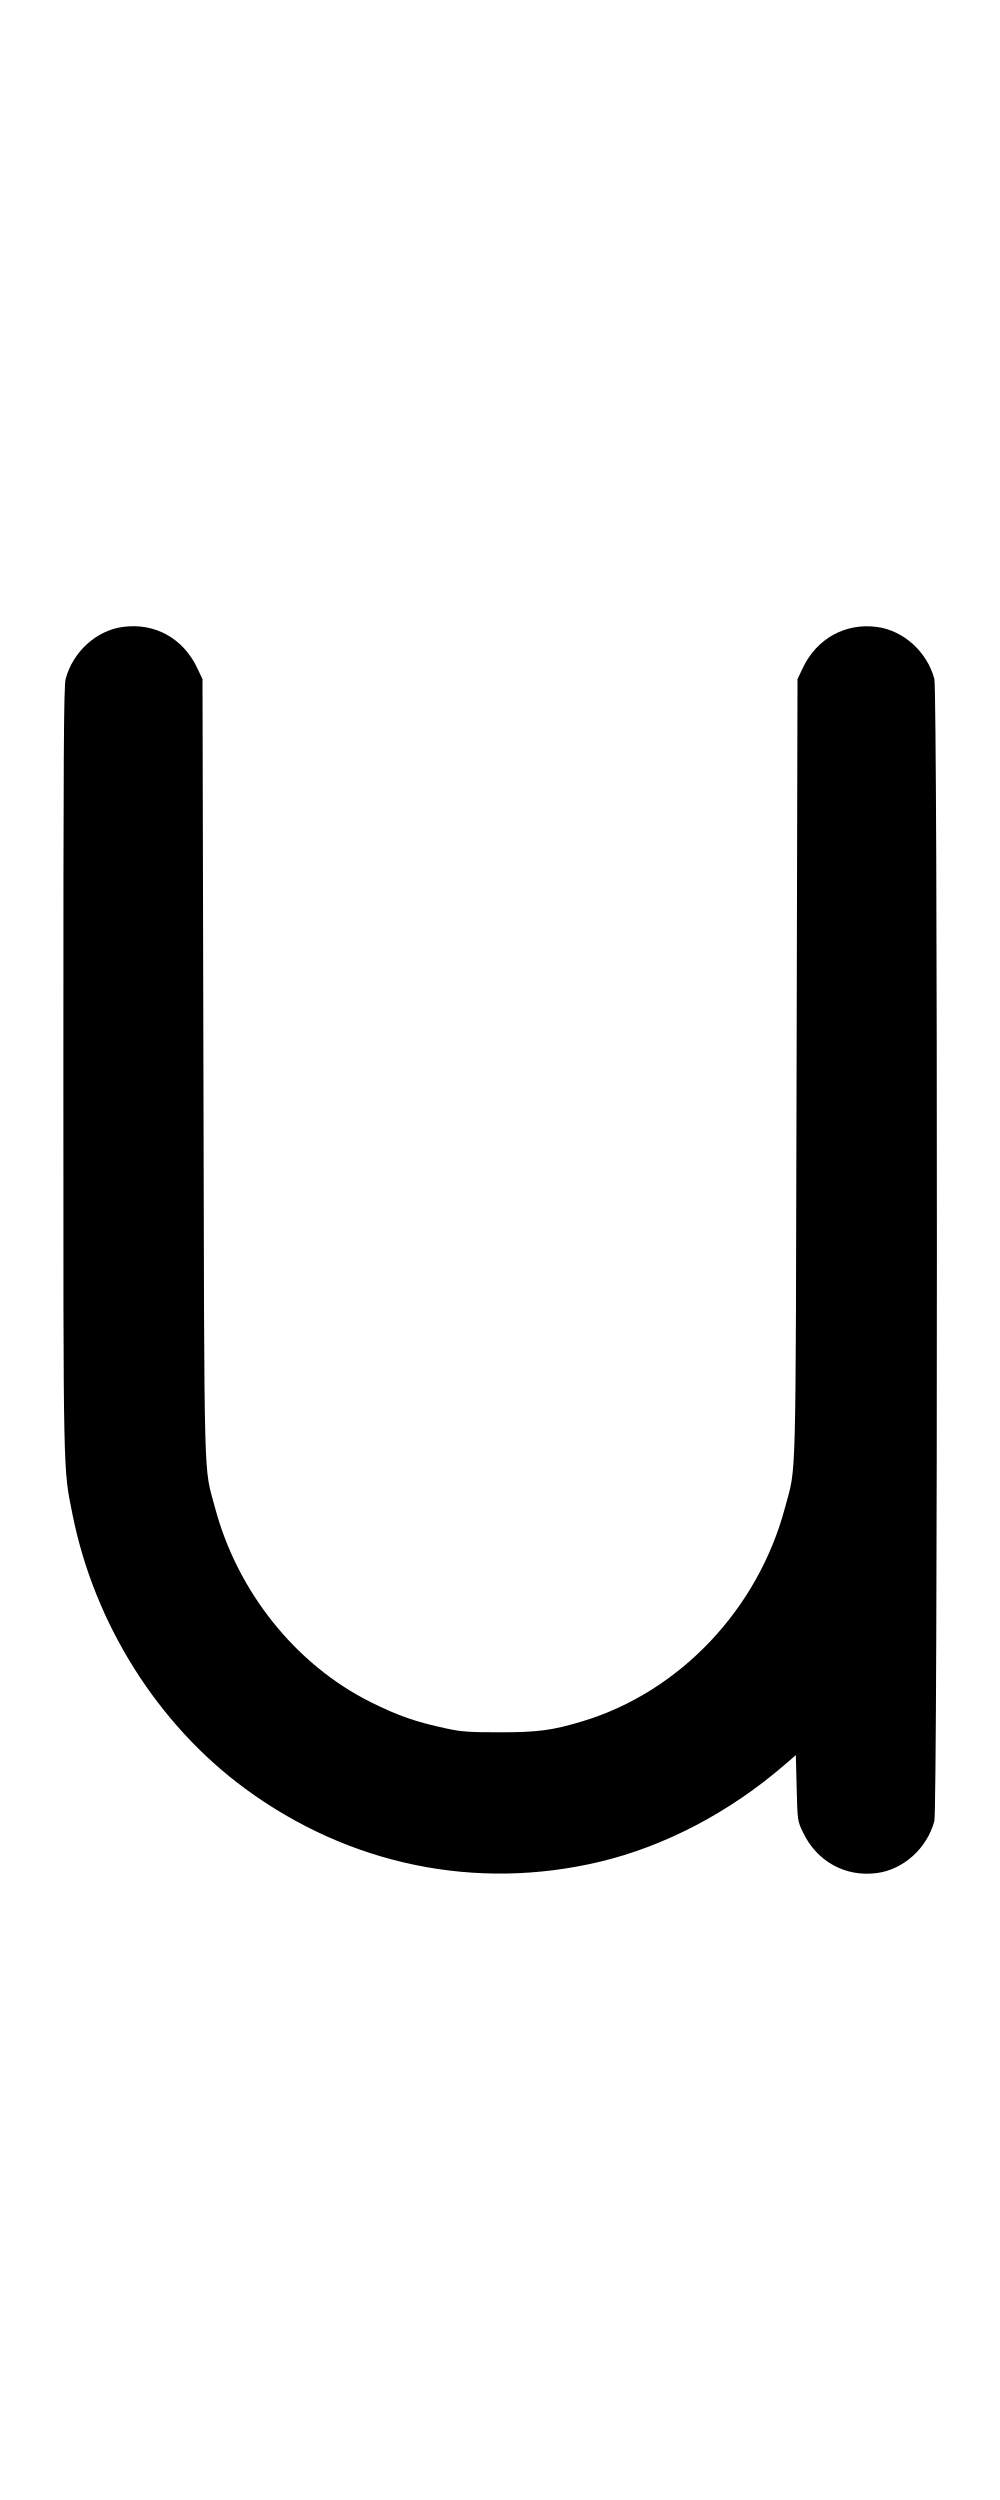
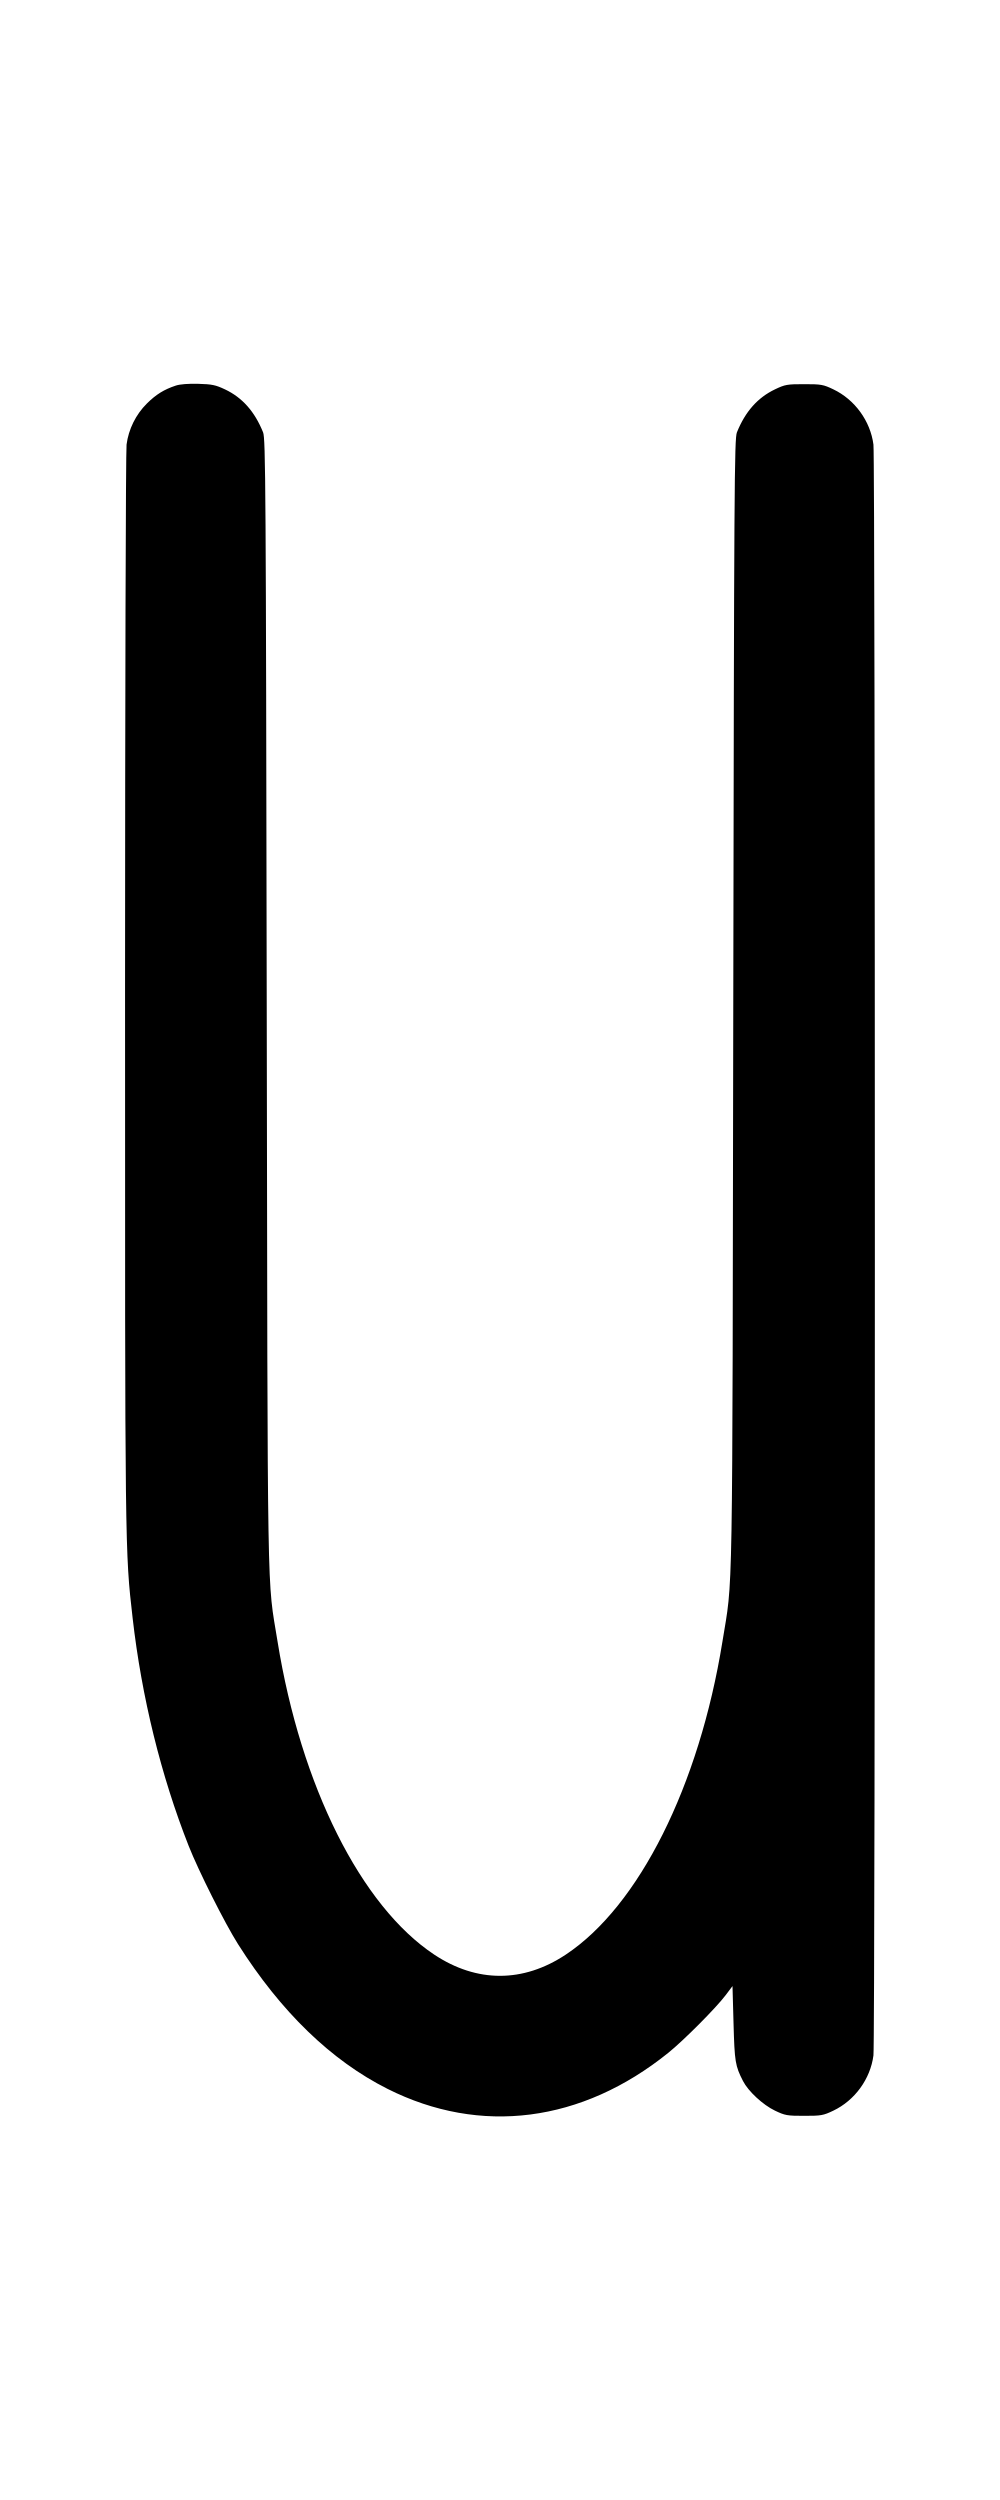
<svg xmlns="http://www.w3.org/2000/svg" width="400" height="1000" viewBox="0 0 400 1000" version="1.1" id="svg5">
-   <path d="M49.092 250.769 C 38.511 252.218,29.142 260.754,26.263 271.567 C 25.502 274.428,25.349 300.455,25.347 427.667 C 25.345 593.665,25.203 586.816,29.046 606.000 C 37.771 649.555,63.106 689.753,98.014 715.429 C 139.654 746.057,190.411 756.515,240.000 744.685 C 265.904 738.506,291.860 724.901,313.667 706.072 L 318.333 702.043 318.667 715.188 C 318.999 728.289,319.007 728.349,321.134 732.839 C 326.709 744.607,338.178 750.931,350.833 749.214 C 361.458 747.773,370.858 739.243,373.737 728.433 C 375.102 723.304,375.102 276.696,373.737 271.567 C 370.858 260.757,361.458 252.227,350.833 250.786 C 338.178 249.069,326.709 255.393,321.134 267.161 L 319.000 271.667 318.635 427.333 C 318.232 599.458,318.592 585.761,314.016 603.000 C 303.211 643.704,271.882 676.772,233.000 688.512 C 220.981 692.142,215.141 692.922,200.000 692.922 C 187.653 692.922,184.697 692.714,178.667 691.422 C 166.316 688.775,159.273 686.326,148.333 680.875 C 118.329 665.926,94.930 636.700,85.984 603.000 C 81.408 585.761,81.768 599.458,81.365 427.333 L 81.000 271.667 78.866 267.161 C 73.233 255.269,61.877 249.017,49.092 250.769 " stroke="none" fill-rule="evenodd" fill="black" />
+   <path d="M70.333 154.231 C 65.608 155.795,62.414 157.777,58.736 161.429 C 54.339 165.794,51.413 171.713,50.623 177.839 C 50.304 180.311,50.034 278.361,50.022 395.728 C 49.999 621.856,49.982 620.451,53.053 647.249 C 56.676 678.872,64.388 710.223,75.457 738.333 C 79.396 748.335,89.963 769.369,95.217 777.667 C 112.352 804.722,132.500 824.227,155.000 835.541 C 192.169 854.232,232.718 849.024,267.333 821.115 C 273.469 816.168,286.412 803.165,290.203 798.139 L 293.000 794.430 293.413 809.382 C 293.839 824.784,294.089 826.307,297.196 832.398 C 299.295 836.512,305.172 841.958,310.000 844.264 C 314.035 846.191,314.839 846.333,321.667 846.333 C 328.494 846.333,329.299 846.191,333.333 844.264 C 341.930 840.159,348.164 831.571,349.377 822.161 C 350.136 816.273,350.136 183.727,349.377 177.839 C 348.164 168.429,341.930 159.841,333.333 155.736 C 329.299 153.809,328.494 153.667,321.667 153.667 C 314.839 153.667,314.035 153.809,310.000 155.736 C 303.058 159.051,298.115 164.633,294.768 172.935 C 293.754 175.450,293.638 193.582,293.310 401.333 C 292.918 649.534,293.248 630.161,288.968 656.667 C 279.649 714.370,255.590 762.428,226.291 781.857 C 209.257 793.154,190.743 793.154,173.709 781.857 C 144.410 762.428,120.351 714.370,111.032 656.667 C 106.752 630.161,107.082 649.534,106.690 401.333 C 106.362 193.582,106.246 175.450,105.232 172.935 C 101.876 164.611,96.930 159.033,90.000 155.757 C 86.259 153.988,84.801 153.684,79.333 153.529 C 75.390 153.417,71.994 153.682,70.333 154.231 " stroke="none" fill-rule="evenodd" fill="black" />
</svg>
